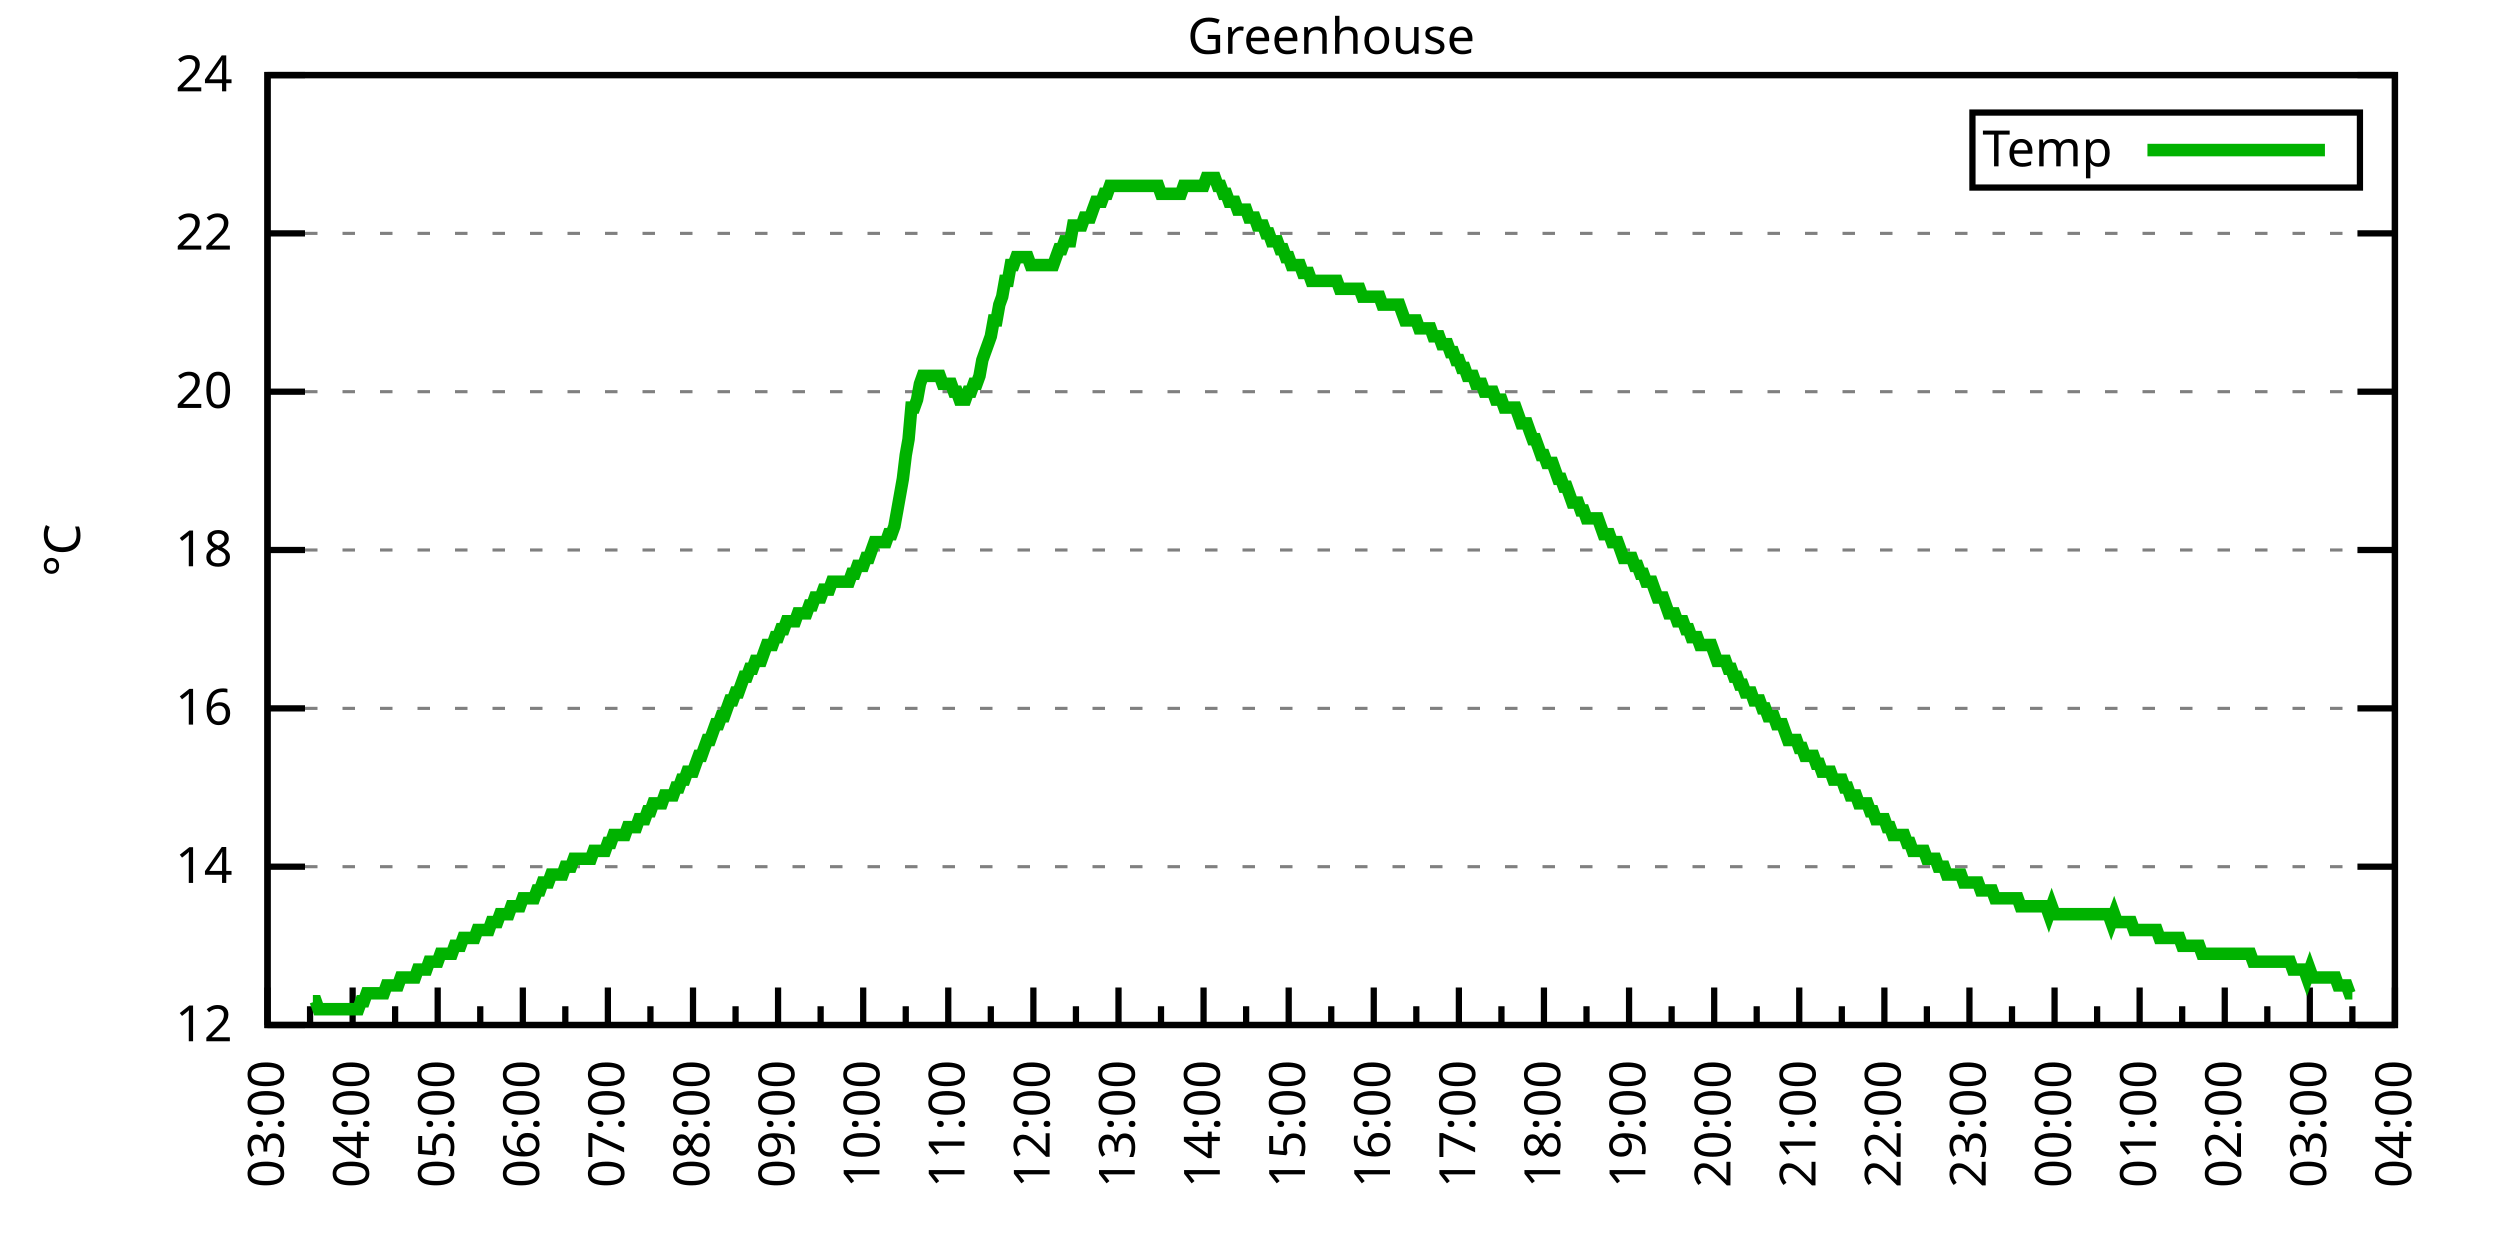
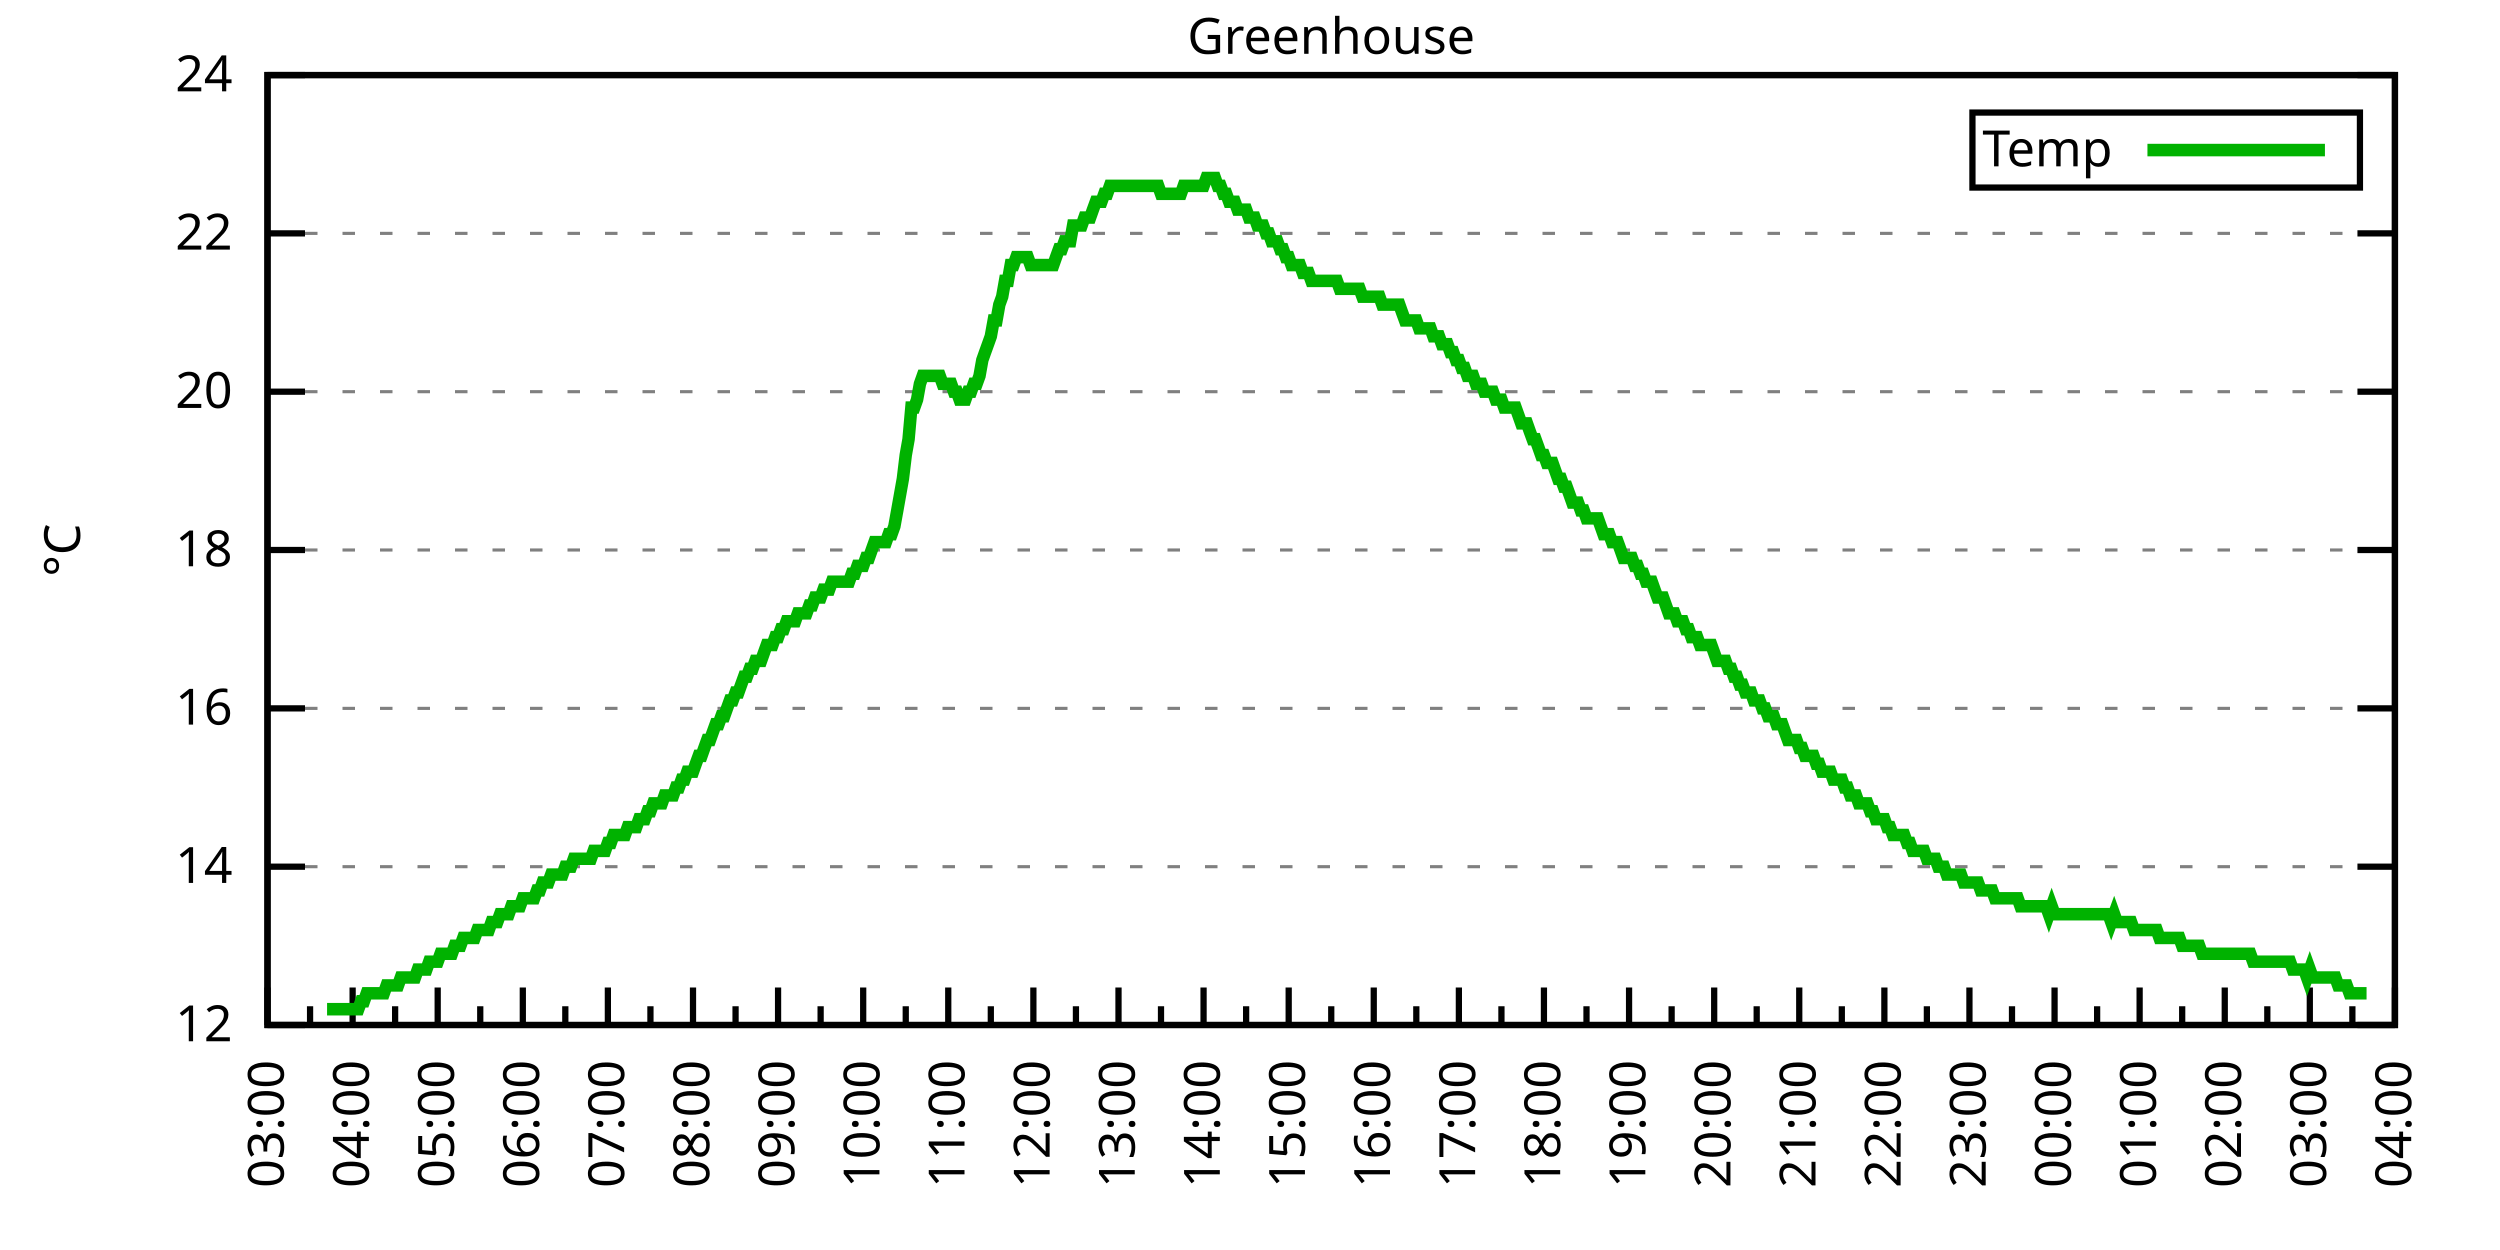
<svg xmlns="http://www.w3.org/2000/svg" xmlns:xlink="http://www.w3.org/1999/xlink" width="400" height="200" viewBox="0 0 400 200">
  <g id="gnuplot_canvas">
    <rect x="0" y="0" width="400" height="200" fill="none" />
    <defs>
      <circle id="gpDot" r="0.5" stroke-width="0.5" stroke="currentColor" />
      <path id="gpPt0" stroke-width="0.333" stroke="currentColor" d="M-1,0 h2 M0,-1 v2" />
      <path id="gpPt1" stroke-width="0.333" stroke="currentColor" d="M-1,-1 L1,1 M1,-1 L-1,1" />
      <path id="gpPt2" stroke-width="0.333" stroke="currentColor" d="M-1,0 L1,0 M0,-1 L0,1 M-1,-1 L1,1 M-1,1 L1,-1" />
      <rect id="gpPt3" stroke-width="0.333" stroke="currentColor" x="-1" y="-1" width="2" height="2" />
      <rect id="gpPt4" stroke-width="0.333" stroke="currentColor" fill="currentColor" x="-1" y="-1" width="2" height="2" />
      <circle id="gpPt5" stroke-width="0.333" stroke="currentColor" cx="0" cy="0" r="1" />
      <use xlink:href="#gpPt5" id="gpPt6" fill="currentColor" stroke="none" />
      <path id="gpPt7" stroke-width="0.333" stroke="currentColor" d="M0,-1.33 L-1.33,0.67 L1.33,0.67 z" />
      <use xlink:href="#gpPt7" id="gpPt8" fill="currentColor" stroke="none" />
      <use xlink:href="#gpPt7" id="gpPt9" stroke="currentColor" transform="rotate(180)" />
      <use xlink:href="#gpPt9" id="gpPt10" fill="currentColor" stroke="none" />
      <use xlink:href="#gpPt3" id="gpPt11" stroke="currentColor" transform="rotate(45)" />
      <use xlink:href="#gpPt11" id="gpPt12" fill="currentColor" stroke="none" />
      <path id="gpPt13" stroke-width="0.333" stroke="currentColor" d="M0,1.330 L1.265,0.411 L0.782,-1.067 L-0.782,-1.076 L-1.265,0.411 z" />
      <use xlink:href="#gpPt13" id="gpPt14" fill="currentColor" stroke="none" />
      <filter id="textbox" filterUnits="objectBoundingBox" x="0" y="0" height="1" width="1">
        <feFlood flood-color="white" flood-opacity="1" result="bgnd" />
        <feComposite in="SourceGraphic" in2="bgnd" operator="atop" />
      </filter>
      <filter id="greybox" filterUnits="objectBoundingBox" x="0" y="0" height="1" width="1">
        <feFlood flood-color="lightgrey" flood-opacity="1" result="grey" />
        <feComposite in="SourceGraphic" in2="grey" operator="atop" />
      </filter>
    </defs>
    <g fill="none" color="white" stroke="currentColor" stroke-width="1.00" stroke-linecap="butt" stroke-linejoin="miter">
</g>
    <g fill="none" color="black" stroke="currentColor" stroke-width="1.00" stroke-linecap="butt" stroke-linejoin="miter">
      <g stroke="none" shape-rendering="crispEdges">
        <polygon fill="rgb(255, 255, 255)" points="42.80,164.00 383.18,164.00 383.18,12.02 42.80,12.02 " />
      </g>
    </g>
    <g fill="none" color="black" stroke="currentColor" stroke-width="1.00" stroke-linecap="butt" stroke-linejoin="miter">
</g>
    <g fill="none" color="black" stroke="black" stroke-width="0.50" stroke-linecap="butt" stroke-linejoin="miter">
</g>
    <g fill="none" color="gray" stroke="currentColor" stroke-width="0.50" stroke-linecap="butt" stroke-linejoin="miter">
      <path stroke="gray" stroke-dasharray="2,4" class="gridline" d="M42.80,164.00 L383.19,164.00  " />
    </g>
    <g fill="none" color="gray" stroke="gray" stroke-width="1.00" stroke-linecap="butt" stroke-linejoin="miter">
</g>
    <g fill="none" color="black" stroke="currentColor" stroke-width="1.00" stroke-linecap="butt" stroke-linejoin="miter">
      <path stroke="black" d="M42.80,164.00 L48.80,164.00 M383.19,164.00 L377.19,164.00  " />
      <g transform="translate(37.20,166.60)" stroke="none" fill="black" font-family="Sans" font-size="8.00" text-anchor="end">
        <text>
          <tspan font-family="Sans"> 12</tspan>
        </text>
      </g>
    </g>
    <g fill="none" color="black" stroke="currentColor" stroke-width="1.00" stroke-linecap="butt" stroke-linejoin="miter">
</g>
    <g fill="none" color="black" stroke="black" stroke-width="0.50" stroke-linecap="butt" stroke-linejoin="miter">
</g>
    <g fill="none" color="gray" stroke="currentColor" stroke-width="0.50" stroke-linecap="butt" stroke-linejoin="miter">
      <path stroke="gray" stroke-dasharray="2,4" class="gridline" d="M42.80,138.67 L383.19,138.67  " />
    </g>
    <g fill="none" color="gray" stroke="gray" stroke-width="1.00" stroke-linecap="butt" stroke-linejoin="miter">
</g>
    <g fill="none" color="black" stroke="currentColor" stroke-width="1.00" stroke-linecap="butt" stroke-linejoin="miter">
      <path stroke="black" d="M42.80,138.67 L48.80,138.67 M383.19,138.67 L377.19,138.67  " />
      <g transform="translate(37.20,141.27)" stroke="none" fill="black" font-family="Sans" font-size="8.00" text-anchor="end">
        <text>
          <tspan font-family="Sans"> 14</tspan>
        </text>
      </g>
    </g>
    <g fill="none" color="black" stroke="currentColor" stroke-width="1.00" stroke-linecap="butt" stroke-linejoin="miter">
</g>
    <g fill="none" color="black" stroke="black" stroke-width="0.50" stroke-linecap="butt" stroke-linejoin="miter">
</g>
    <g fill="none" color="gray" stroke="currentColor" stroke-width="0.50" stroke-linecap="butt" stroke-linejoin="miter">
      <path stroke="gray" stroke-dasharray="2,4" class="gridline" d="M42.80,113.34 L383.19,113.34  " />
    </g>
    <g fill="none" color="gray" stroke="gray" stroke-width="1.00" stroke-linecap="butt" stroke-linejoin="miter">
</g>
    <g fill="none" color="black" stroke="currentColor" stroke-width="1.00" stroke-linecap="butt" stroke-linejoin="miter">
      <path stroke="black" d="M42.80,113.34 L48.80,113.34 M383.19,113.34 L377.19,113.34  " />
      <g transform="translate(37.20,115.94)" stroke="none" fill="black" font-family="Sans" font-size="8.00" text-anchor="end">
        <text>
          <tspan font-family="Sans"> 16</tspan>
        </text>
      </g>
    </g>
    <g fill="none" color="black" stroke="currentColor" stroke-width="1.00" stroke-linecap="butt" stroke-linejoin="miter">
</g>
    <g fill="none" color="black" stroke="black" stroke-width="0.50" stroke-linecap="butt" stroke-linejoin="miter">
</g>
    <g fill="none" color="gray" stroke="currentColor" stroke-width="0.50" stroke-linecap="butt" stroke-linejoin="miter">
      <path stroke="gray" stroke-dasharray="2,4" class="gridline" d="M42.80,88.00 L383.19,88.00  " />
    </g>
    <g fill="none" color="gray" stroke="gray" stroke-width="1.00" stroke-linecap="butt" stroke-linejoin="miter">
</g>
    <g fill="none" color="black" stroke="currentColor" stroke-width="1.00" stroke-linecap="butt" stroke-linejoin="miter">
      <path stroke="black" d="M42.80,88.00 L48.80,88.00 M383.19,88.00 L377.19,88.00  " />
      <g transform="translate(37.20,90.60)" stroke="none" fill="black" font-family="Sans" font-size="8.00" text-anchor="end">
        <text>
          <tspan font-family="Sans"> 18</tspan>
        </text>
      </g>
    </g>
    <g fill="none" color="black" stroke="currentColor" stroke-width="1.00" stroke-linecap="butt" stroke-linejoin="miter">
</g>
    <g fill="none" color="black" stroke="black" stroke-width="0.50" stroke-linecap="butt" stroke-linejoin="miter">
</g>
    <g fill="none" color="gray" stroke="currentColor" stroke-width="0.50" stroke-linecap="butt" stroke-linejoin="miter">
      <path stroke="gray" stroke-dasharray="2,4" class="gridline" d="M42.80,62.67 L383.19,62.67  " />
    </g>
    <g fill="none" color="gray" stroke="gray" stroke-width="1.00" stroke-linecap="butt" stroke-linejoin="miter">
</g>
    <g fill="none" color="black" stroke="currentColor" stroke-width="1.00" stroke-linecap="butt" stroke-linejoin="miter">
      <path stroke="black" d="M42.80,62.67 L48.80,62.67 M383.19,62.67 L377.19,62.67  " />
      <g transform="translate(37.20,65.27)" stroke="none" fill="black" font-family="Sans" font-size="8.00" text-anchor="end">
        <text>
          <tspan font-family="Sans"> 20</tspan>
        </text>
      </g>
    </g>
    <g fill="none" color="black" stroke="currentColor" stroke-width="1.00" stroke-linecap="butt" stroke-linejoin="miter">
</g>
    <g fill="none" color="black" stroke="black" stroke-width="0.50" stroke-linecap="butt" stroke-linejoin="miter">
</g>
    <g fill="none" color="gray" stroke="currentColor" stroke-width="0.50" stroke-linecap="butt" stroke-linejoin="miter">
      <path stroke="gray" stroke-dasharray="2,4" class="gridline" d="M42.80,37.34 L383.19,37.34  " />
    </g>
    <g fill="none" color="gray" stroke="gray" stroke-width="1.00" stroke-linecap="butt" stroke-linejoin="miter">
</g>
    <g fill="none" color="black" stroke="currentColor" stroke-width="1.00" stroke-linecap="butt" stroke-linejoin="miter">
      <path stroke="black" d="M42.80,37.34 L48.80,37.34 M383.19,37.34 L377.19,37.34  " />
      <g transform="translate(37.20,39.94)" stroke="none" fill="black" font-family="Sans" font-size="8.00" text-anchor="end">
        <text>
          <tspan font-family="Sans"> 22</tspan>
        </text>
      </g>
    </g>
    <g fill="none" color="black" stroke="currentColor" stroke-width="1.00" stroke-linecap="butt" stroke-linejoin="miter">
</g>
    <g fill="none" color="black" stroke="black" stroke-width="0.50" stroke-linecap="butt" stroke-linejoin="miter">
</g>
    <g fill="none" color="gray" stroke="currentColor" stroke-width="0.50" stroke-linecap="butt" stroke-linejoin="miter">
      <path stroke="gray" stroke-dasharray="2,4" class="gridline" d="M42.80,12.01 L383.19,12.01  " />
    </g>
    <g fill="none" color="gray" stroke="gray" stroke-width="1.00" stroke-linecap="butt" stroke-linejoin="miter">
</g>
    <g fill="none" color="black" stroke="currentColor" stroke-width="1.00" stroke-linecap="butt" stroke-linejoin="miter">
      <path stroke="black" d="M42.80,12.01 L48.80,12.01 M383.19,12.01 L377.19,12.01  " />
      <g transform="translate(37.20,14.61)" stroke="none" fill="black" font-family="Sans" font-size="8.00" text-anchor="end">
        <text>
          <tspan font-family="Sans"> 24</tspan>
        </text>
      </g>
    </g>
    <g fill="none" color="black" stroke="currentColor" stroke-width="1.00" stroke-linecap="butt" stroke-linejoin="miter">
      <path stroke="black" d="M42.80,164.00 L42.80,158.00  " />
      <g transform="translate(45.40,169.60) rotate(270)" stroke="none" fill="black" font-family="Sans" font-size="8.00" text-anchor="end">
        <text>
          <tspan font-family="Sans">03:00</tspan>
        </text>
      </g>
    </g>
    <g fill="none" color="black" stroke="currentColor" stroke-width="1.00" stroke-linecap="butt" stroke-linejoin="miter">
      <path stroke="black" d="M49.61,164.00 L49.61,161.00 M56.42,164.00 L56.42,158.00  " />
      <g transform="translate(59.02,169.60) rotate(270)" stroke="none" fill="black" font-family="Sans" font-size="8.00" text-anchor="end">
        <text>
          <tspan font-family="Sans">04:00</tspan>
        </text>
      </g>
    </g>
    <g fill="none" color="black" stroke="currentColor" stroke-width="1.00" stroke-linecap="butt" stroke-linejoin="miter">
      <path stroke="black" d="M63.22,164.00 L63.22,161.00 M70.03,164.00 L70.03,158.00  " />
      <g transform="translate(72.63,169.60) rotate(270)" stroke="none" fill="black" font-family="Sans" font-size="8.00" text-anchor="end">
        <text>
          <tspan font-family="Sans">05:00</tspan>
        </text>
      </g>
    </g>
    <g fill="none" color="black" stroke="currentColor" stroke-width="1.00" stroke-linecap="butt" stroke-linejoin="miter">
      <path stroke="black" d="M76.84,164.00 L76.84,161.00 M83.65,164.00 L83.65,158.00  " />
      <g transform="translate(86.25,169.60) rotate(270)" stroke="none" fill="black" font-family="Sans" font-size="8.00" text-anchor="end">
        <text>
          <tspan font-family="Sans">06:00</tspan>
        </text>
      </g>
    </g>
    <g fill="none" color="black" stroke="currentColor" stroke-width="1.00" stroke-linecap="butt" stroke-linejoin="miter">
      <path stroke="black" d="M90.45,164.00 L90.45,161.00 M97.26,164.00 L97.26,158.00  " />
      <g transform="translate(99.86,169.60) rotate(270)" stroke="none" fill="black" font-family="Sans" font-size="8.00" text-anchor="end">
        <text>
          <tspan font-family="Sans">07:00</tspan>
        </text>
      </g>
    </g>
    <g fill="none" color="black" stroke="currentColor" stroke-width="1.00" stroke-linecap="butt" stroke-linejoin="miter">
      <path stroke="black" d="M104.07,164.00 L104.07,161.00 M110.88,164.00 L110.88,158.00  " />
      <g transform="translate(113.48,169.60) rotate(270)" stroke="none" fill="black" font-family="Sans" font-size="8.00" text-anchor="end">
        <text>
          <tspan font-family="Sans">08:00</tspan>
        </text>
      </g>
    </g>
    <g fill="none" color="black" stroke="currentColor" stroke-width="1.00" stroke-linecap="butt" stroke-linejoin="miter">
      <path stroke="black" d="M117.69,164.00 L117.69,161.00 M124.49,164.00 L124.49,158.00  " />
      <g transform="translate(127.09,169.60) rotate(270)" stroke="none" fill="black" font-family="Sans" font-size="8.00" text-anchor="end">
        <text>
          <tspan font-family="Sans">09:00</tspan>
        </text>
      </g>
    </g>
    <g fill="none" color="black" stroke="currentColor" stroke-width="1.00" stroke-linecap="butt" stroke-linejoin="miter">
      <path stroke="black" d="M131.30,164.00 L131.30,161.00 M138.11,164.00 L138.11,158.00  " />
      <g transform="translate(140.71,169.60) rotate(270)" stroke="none" fill="black" font-family="Sans" font-size="8.00" text-anchor="end">
        <text>
          <tspan font-family="Sans">10:00</tspan>
        </text>
      </g>
    </g>
    <g fill="none" color="black" stroke="currentColor" stroke-width="1.00" stroke-linecap="butt" stroke-linejoin="miter">
      <path stroke="black" d="M144.92,164.00 L144.92,161.00 M151.72,164.00 L151.72,158.00  " />
      <g transform="translate(154.32,169.60) rotate(270)" stroke="none" fill="black" font-family="Sans" font-size="8.00" text-anchor="end">
        <text>
          <tspan font-family="Sans">11:00</tspan>
        </text>
      </g>
    </g>
    <g fill="none" color="black" stroke="currentColor" stroke-width="1.00" stroke-linecap="butt" stroke-linejoin="miter">
      <path stroke="black" d="M158.53,164.00 L158.53,161.00 M165.34,164.00 L165.34,158.00  " />
      <g transform="translate(167.94,169.60) rotate(270)" stroke="none" fill="black" font-family="Sans" font-size="8.00" text-anchor="end">
        <text>
          <tspan font-family="Sans">12:00</tspan>
        </text>
      </g>
    </g>
    <g fill="none" color="black" stroke="currentColor" stroke-width="1.00" stroke-linecap="butt" stroke-linejoin="miter">
      <path stroke="black" d="M172.15,164.00 L172.15,161.00 M178.96,164.00 L178.96,158.00  " />
      <g transform="translate(181.56,169.60) rotate(270)" stroke="none" fill="black" font-family="Sans" font-size="8.00" text-anchor="end">
        <text>
          <tspan font-family="Sans">13:00</tspan>
        </text>
      </g>
    </g>
    <g fill="none" color="black" stroke="currentColor" stroke-width="1.00" stroke-linecap="butt" stroke-linejoin="miter">
      <path stroke="black" d="M185.76,164.00 L185.76,161.00 M192.57,164.00 L192.57,158.00  " />
      <g transform="translate(195.17,169.60) rotate(270)" stroke="none" fill="black" font-family="Sans" font-size="8.00" text-anchor="end">
        <text>
          <tspan font-family="Sans">14:00</tspan>
        </text>
      </g>
    </g>
    <g fill="none" color="black" stroke="currentColor" stroke-width="1.00" stroke-linecap="butt" stroke-linejoin="miter">
      <path stroke="black" d="M199.38,164.00 L199.38,161.00 M206.19,164.00 L206.19,158.00  " />
      <g transform="translate(208.79,169.60) rotate(270)" stroke="none" fill="black" font-family="Sans" font-size="8.00" text-anchor="end">
        <text>
          <tspan font-family="Sans">15:00</tspan>
        </text>
      </g>
    </g>
    <g fill="none" color="black" stroke="currentColor" stroke-width="1.00" stroke-linecap="butt" stroke-linejoin="miter">
      <path stroke="black" d="M213.00,164.00 L213.00,161.00 M219.80,164.00 L219.80,158.00  " />
      <g transform="translate(222.40,169.60) rotate(270)" stroke="none" fill="black" font-family="Sans" font-size="8.00" text-anchor="end">
        <text>
          <tspan font-family="Sans">16:00</tspan>
        </text>
      </g>
    </g>
    <g fill="none" color="black" stroke="currentColor" stroke-width="1.00" stroke-linecap="butt" stroke-linejoin="miter">
      <path stroke="black" d="M226.61,164.00 L226.61,161.00 M233.42,164.00 L233.42,158.00  " />
      <g transform="translate(236.02,169.60) rotate(270)" stroke="none" fill="black" font-family="Sans" font-size="8.00" text-anchor="end">
        <text>
          <tspan font-family="Sans">17:00</tspan>
        </text>
      </g>
    </g>
    <g fill="none" color="black" stroke="currentColor" stroke-width="1.00" stroke-linecap="butt" stroke-linejoin="miter">
      <path stroke="black" d="M240.23,164.00 L240.23,161.00 M247.03,164.00 L247.03,158.00  " />
      <g transform="translate(249.63,169.60) rotate(270)" stroke="none" fill="black" font-family="Sans" font-size="8.00" text-anchor="end">
        <text>
          <tspan font-family="Sans">18:00</tspan>
        </text>
      </g>
    </g>
    <g fill="none" color="black" stroke="currentColor" stroke-width="1.00" stroke-linecap="butt" stroke-linejoin="miter">
      <path stroke="black" d="M253.84,164.00 L253.84,161.00 M260.65,164.00 L260.65,158.00  " />
      <g transform="translate(263.25,169.60) rotate(270)" stroke="none" fill="black" font-family="Sans" font-size="8.00" text-anchor="end">
        <text>
          <tspan font-family="Sans">19:00</tspan>
        </text>
      </g>
    </g>
    <g fill="none" color="black" stroke="currentColor" stroke-width="1.00" stroke-linecap="butt" stroke-linejoin="miter">
      <path stroke="black" d="M267.46,164.00 L267.46,161.00 M274.27,164.00 L274.27,158.00  " />
      <g transform="translate(276.87,169.60) rotate(270)" stroke="none" fill="black" font-family="Sans" font-size="8.00" text-anchor="end">
        <text>
          <tspan font-family="Sans">20:00</tspan>
        </text>
      </g>
    </g>
    <g fill="none" color="black" stroke="currentColor" stroke-width="1.00" stroke-linecap="butt" stroke-linejoin="miter">
      <path stroke="black" d="M281.07,164.00 L281.07,161.00 M287.88,164.00 L287.88,158.00  " />
      <g transform="translate(290.48,169.60) rotate(270)" stroke="none" fill="black" font-family="Sans" font-size="8.00" text-anchor="end">
        <text>
          <tspan font-family="Sans">21:00</tspan>
        </text>
      </g>
    </g>
    <g fill="none" color="black" stroke="currentColor" stroke-width="1.00" stroke-linecap="butt" stroke-linejoin="miter">
      <path stroke="black" d="M294.69,164.00 L294.69,161.00 M301.50,164.00 L301.50,158.00  " />
      <g transform="translate(304.10,169.60) rotate(270)" stroke="none" fill="black" font-family="Sans" font-size="8.00" text-anchor="end">
        <text>
          <tspan font-family="Sans">22:00</tspan>
        </text>
      </g>
    </g>
    <g fill="none" color="black" stroke="currentColor" stroke-width="1.00" stroke-linecap="butt" stroke-linejoin="miter">
      <path stroke="black" d="M308.30,164.00 L308.30,161.00 M315.11,164.00 L315.11,158.00  " />
      <g transform="translate(317.71,169.60) rotate(270)" stroke="none" fill="black" font-family="Sans" font-size="8.00" text-anchor="end">
        <text>
          <tspan font-family="Sans">23:00</tspan>
        </text>
      </g>
    </g>
    <g fill="none" color="black" stroke="currentColor" stroke-width="1.00" stroke-linecap="butt" stroke-linejoin="miter">
      <path stroke="black" d="M321.92,164.00 L321.92,161.00 M328.73,164.00 L328.73,158.00  " />
      <g transform="translate(331.33,169.60) rotate(270)" stroke="none" fill="black" font-family="Sans" font-size="8.00" text-anchor="end">
        <text>
          <tspan font-family="Sans">00:00</tspan>
        </text>
      </g>
    </g>
    <g fill="none" color="black" stroke="currentColor" stroke-width="1.00" stroke-linecap="butt" stroke-linejoin="miter">
      <path stroke="black" d="M335.54,164.00 L335.54,161.00 M342.34,164.00 L342.34,158.00  " />
      <g transform="translate(344.94,169.60) rotate(270)" stroke="none" fill="black" font-family="Sans" font-size="8.00" text-anchor="end">
        <text>
          <tspan font-family="Sans">01:00</tspan>
        </text>
      </g>
    </g>
    <g fill="none" color="black" stroke="currentColor" stroke-width="1.00" stroke-linecap="butt" stroke-linejoin="miter">
      <path stroke="black" d="M349.15,164.00 L349.15,161.00 M355.96,164.00 L355.96,158.00  " />
      <g transform="translate(358.56,169.60) rotate(270)" stroke="none" fill="black" font-family="Sans" font-size="8.00" text-anchor="end">
        <text>
          <tspan font-family="Sans">02:00</tspan>
        </text>
      </g>
    </g>
    <g fill="none" color="black" stroke="currentColor" stroke-width="1.00" stroke-linecap="butt" stroke-linejoin="miter">
      <path stroke="black" d="M362.77,164.00 L362.77,161.00 M369.57,164.00 L369.57,158.00  " />
      <g transform="translate(372.17,169.60) rotate(270)" stroke="none" fill="black" font-family="Sans" font-size="8.00" text-anchor="end">
        <text>
          <tspan font-family="Sans">03:00</tspan>
        </text>
      </g>
    </g>
    <g fill="none" color="black" stroke="currentColor" stroke-width="1.00" stroke-linecap="butt" stroke-linejoin="miter">
      <path stroke="black" d="M376.38,164.00 L376.38,161.00 M383.19,164.00 L383.19,158.00  " />
      <g transform="translate(385.79,169.60) rotate(270)" stroke="none" fill="black" font-family="Sans" font-size="8.00" text-anchor="end">
        <text>
          <tspan font-family="Sans">04:00</tspan>
        </text>
      </g>
    </g>
    <g fill="none" color="black" stroke="currentColor" stroke-width="1.00" stroke-linecap="butt" stroke-linejoin="miter">
</g>
    <g fill="none" color="black" stroke="currentColor" stroke-width="1.00" stroke-linecap="butt" stroke-linejoin="miter">
      <path stroke="black" d="M42.80,12.01 L42.80,164.00 L383.19,164.00 L383.19,12.01 L42.80,12.01 Z  " />
    </g>
    <g fill="none" color="black" stroke="currentColor" stroke-width="1.00" stroke-linecap="butt" stroke-linejoin="miter">
      <g transform="translate(12.80,88.01) rotate(270)" stroke="none" fill="black" font-family="Sans" font-size="8.00" text-anchor="middle">
        <text>
          <tspan font-family="Sans">°C</tspan>
        </text>
      </g>
    </g>
    <g fill="none" color="black" stroke="currentColor" stroke-width="1.00" stroke-linecap="butt" stroke-linejoin="miter">
</g>
    <g fill="none" color="black" stroke="currentColor" stroke-width="1.00" stroke-linecap="butt" stroke-linejoin="miter">
      <path stroke="black" d="M315.59,30.01 L315.59,18.01 L377.59,18.01 L377.59,30.01 L315.59,30.01 Z  " />
    </g>
    <g id="Greenhouse_plot_1">
      <g fill="none" color="white" stroke="black" stroke-width="2.00" stroke-linecap="butt" stroke-linejoin="miter">
</g>
      <g fill="none" color="black" stroke="currentColor" stroke-width="2.00" stroke-linecap="butt" stroke-linejoin="miter">
        <g transform="translate(337.99,26.61)" stroke="none" fill="black" font-family="Sans" font-size="8.00" text-anchor="end">
          <text>
            <tspan font-family="Sans">Temp</tspan>
          </text>
        </g>
      </g>
      <g fill="none" color="black" stroke="currentColor" stroke-width="2.00" stroke-linecap="butt" stroke-linejoin="miter">
-         <path stroke="rgb(  0, 178,   0)" d="M343.59,24.01 L371.99,24.01 M50.06,160.20 L50.52,160.20 L50.97,161.47 L51.42,161.47 L51.88,161.47 L52.33,161.47   L52.78,161.47 L53.24,161.47 L53.69,161.47 L54.15,161.47 L54.60,161.47 L55.05,161.47 L55.51,161.47 L55.96,161.47   L56.42,161.47 L56.87,161.47 L57.32,161.47 L57.78,160.20 L58.23,160.20 L58.68,158.93 L59.14,158.93 L59.59,158.93   L60.05,158.93 L60.50,158.93 L60.95,158.93 L61.41,158.93 L61.86,157.67 L62.32,157.67 L62.77,157.67 L63.22,157.67   L63.68,157.67 L64.13,156.40 L64.58,156.40 L65.04,156.40 L65.49,156.40 L65.95,156.40 L66.40,156.40 L66.85,155.13   L67.31,155.13 L67.76,155.13 L68.22,155.13 L68.67,153.87 L69.12,153.87 L69.58,153.87 L70.03,153.87 L70.49,152.60   L70.94,152.60 L71.39,152.60 L71.85,152.60 L72.30,152.60 L72.75,151.33 L73.21,151.33 L73.66,151.33 L74.12,150.07   L74.57,150.07 L75.02,150.07 L75.48,150.07 L75.93,150.07 L76.39,148.80 L76.84,148.80 L77.29,148.80 L77.75,148.80   L78.20,148.80 L78.65,147.53 L79.11,147.53 L79.56,147.53 L80.02,146.27 L80.47,146.27 L80.92,146.27 L81.38,146.27   L81.83,145.00 L82.29,145.00 L82.74,145.00 L83.19,145.00 L83.65,143.73 L84.10,143.73 L84.55,143.73 L85.01,143.73   L85.46,143.73 L85.92,142.47 L86.37,142.47 L86.82,141.20 L87.28,141.20 L87.73,141.20 L88.19,139.93 L88.64,139.93   L89.09,139.93 L89.55,139.93 L90.00,139.93 L90.45,138.67 L90.91,138.67 L91.36,138.67 L91.82,137.40 L92.27,137.40   L92.72,137.40 L93.18,137.40 L93.63,137.40 L94.09,137.40 L94.54,137.40 L94.99,136.14 L95.45,136.14 L95.90,136.14   L96.35,136.14 L96.81,136.14 L97.26,134.87 L97.72,134.87 L98.17,133.60 L98.62,133.60 L99.08,133.60 L99.53,133.60   L99.99,133.60 L100.44,132.34 L100.89,132.34 L101.35,132.34 L101.80,132.34 L102.25,131.07 L102.71,131.07 L103.16,131.07   L103.62,129.80 L104.07,129.80 L104.52,128.54 L104.98,128.54 L105.43,128.54 L105.89,128.54 L106.34,127.27 L106.79,127.27   L107.25,127.27 L107.70,127.27 L108.15,126.00 L108.61,126.00 L109.06,124.74 L109.52,124.74 L109.97,123.47 L110.42,123.47   L110.88,123.47 L111.33,122.20 L111.79,120.94 L112.24,120.94 L112.69,119.67 L113.15,118.40 L113.60,118.40 L114.05,117.14   L114.51,115.87 L114.96,115.87 L115.42,114.60 L115.87,114.60 L116.32,113.34 L116.78,112.07 L117.23,112.07 L117.69,110.80   L118.14,110.80 L118.59,109.54 L119.05,108.27 L119.50,108.27 L119.96,107.00 L120.41,107.00 L120.86,105.74 L121.32,105.74   L121.77,105.74 L122.22,104.47 L122.68,103.20 L123.13,103.20 L123.59,103.20 L124.04,101.94 L124.49,101.94 L124.95,100.67   L125.40,100.67 L125.86,99.40 L126.31,99.40 L126.76,99.40 L127.22,99.40 L127.67,98.14 L128.12,98.14 L128.58,98.14   L129.03,98.14 L129.49,96.87 L129.94,96.87 L130.39,95.60 L130.85,95.60 L131.30,95.60 L131.76,94.34 L132.21,94.34   L132.66,94.34 L133.12,93.07 L133.57,93.07 L134.02,93.07 L134.48,93.07 L134.93,93.07 L135.39,93.07 L135.84,93.07   L136.29,91.80 L136.75,91.80 L137.20,90.54 L137.66,90.54 L138.11,90.54 L138.56,89.27 L139.02,89.27 L139.47,88.00   L139.92,86.74 L140.38,86.74 L140.83,86.74 L141.29,86.74 L141.74,86.74 L142.19,85.47 L142.65,85.47 L143.10,84.21   L143.56,81.67 L144.01,79.14 L144.46,76.61 L144.92,72.81 L145.37,70.27 L145.82,65.21 L146.28,65.21 L146.73,63.94   L147.19,61.41 L147.64,60.14 L148.09,60.14 L148.55,60.14 L149.00,60.14 L149.46,60.14 L149.91,60.14 L150.36,60.14   L150.82,61.41 L151.27,61.41 L151.72,61.41 L152.18,61.41 L152.63,62.67 L153.09,62.67 L153.54,63.94 L153.99,63.94   L154.45,63.94 L154.90,62.67 L155.36,62.67 L155.81,61.41 L156.26,61.41 L156.72,60.14 L157.17,57.61 L157.62,56.34   L158.08,55.07 L158.53,53.81 L158.99,51.27 L159.44,51.27 L159.89,48.74 L160.35,47.47 L160.80,44.94 L161.26,44.94   L161.71,42.41 L162.16,42.41 L162.62,41.14 L163.07,41.14 L163.52,41.14 L163.98,41.14 L164.43,41.14 L164.89,42.41   L165.34,42.41 L165.79,42.41 L166.25,42.41 L166.70,42.41 L167.16,42.41 L167.61,42.41 L168.06,42.41 L168.52,42.41   L168.97,41.14 L169.43,39.87 L169.88,39.87 L170.33,38.61 L170.79,38.61 L171.24,38.61 L171.69,36.08 L172.15,36.08   L172.60,36.08 L173.06,36.08 L173.51,34.81 L173.96,34.81 L174.42,34.81 L174.87,33.54 L175.33,32.28 L175.78,32.28   L176.23,32.28 L176.69,31.01 L177.14,31.01 L177.59,29.74 L178.05,29.74 L178.50,29.74 L178.96,29.74 L179.41,29.74   L179.86,29.74 L180.32,29.74 L180.77,29.74 L181.23,29.74 L181.68,29.74 L182.13,29.74 L182.59,29.74 L183.04,29.74   L183.49,29.74 L183.95,29.74 L184.40,29.74 L184.86,29.74 L185.31,29.74 L185.76,31.01 L186.22,31.01 L186.67,31.01   L187.13,31.01 L187.58,31.01 L188.03,31.01 L188.49,31.01 L188.94,31.01 L189.39,29.74 L189.85,29.74 L190.30,29.74   L190.76,29.74 L191.21,29.74 L191.66,29.74 L192.12,29.74 L192.57,29.74 L193.03,28.48 L193.48,28.48 L193.93,28.48   L194.39,28.48 L194.84,29.74 L195.29,29.74 L195.75,31.01 L196.20,31.01 L196.66,32.28 L197.11,32.28 L197.56,32.28   L198.02,33.54 L198.47,33.54 L198.93,33.54 L199.38,33.54 L199.83,34.81 L200.29,34.81 L200.74,34.81 L201.19,36.08   L201.65,36.08 L202.10,36.08 L202.56,37.34 L203.01,37.34 L203.46,38.61 L203.92,38.61 L204.37,38.61 L204.83,39.87   L205.28,39.87 L205.73,41.14 L206.19,41.14 L206.64,42.41 L207.09,42.41 L207.55,42.41 L208.00,42.41 L208.46,43.67   L208.91,43.67 L209.36,43.67 L209.82,44.94 L210.27,44.94 L210.73,44.94 L211.18,44.94 L211.63,44.94 L212.09,44.94   L212.54,44.94 L213.00,44.94 L213.45,44.94 L213.90,44.94 L214.36,46.21 L214.81,46.21 L215.26,46.21 L215.72,46.21   L216.17,46.21 L216.63,46.21 L217.08,46.21 L217.53,46.21 L217.99,47.47 L218.44,47.47 L218.90,47.47 L219.35,47.47   L219.80,47.47 L220.26,47.47 L220.71,47.47 L221.16,48.74 L221.62,48.74 L222.07,48.74 L222.53,48.74 L222.98,48.74   L223.43,48.74 L223.89,48.74 L224.34,50.01 L224.80,51.27 L225.25,51.27 L225.70,51.27 L226.16,51.27 L226.61,51.27   L227.06,52.54 L227.52,52.54 L227.97,52.54 L228.43,52.54 L228.88,52.54 L229.33,53.81 L229.79,53.81 L230.24,53.81   L230.70,55.07 L231.15,55.07 L231.60,55.07 L232.06,56.34 L232.51,56.34 L232.96,57.61 L233.42,57.61 L233.87,58.87   L234.33,58.87 L234.78,60.14 L235.23,60.14 L235.69,60.14 L236.14,61.41 L236.60,61.41 L237.05,61.41 L237.50,62.67   L237.96,62.67 L238.41,62.67 L238.86,62.67 L239.32,63.94 L239.77,63.94 L240.23,63.94 L240.68,65.21 L241.13,65.21   L241.59,65.21 L242.04,65.21 L242.50,65.21 L242.95,66.47 L243.40,67.74 L243.86,67.74 L244.31,67.74 L244.76,69.01   L245.22,70.27 L245.67,70.27 L246.13,71.54 L246.58,72.81 L247.03,72.81 L247.49,74.07 L247.94,74.07 L248.40,74.07   L248.85,75.34 L249.30,76.61 L249.76,76.61 L250.21,77.87 L250.66,77.87 L251.12,79.14 L251.57,80.41 L252.03,80.41   L252.48,80.41 L252.93,81.67 L253.39,81.67 L253.84,82.94 L254.30,82.94 L254.75,82.94 L255.20,82.94 L255.66,82.94   L256.11,84.21 L256.56,85.47 L257.02,85.47 L257.47,85.47 L257.93,86.74 L258.38,86.74 L258.83,86.74 L259.29,88.00   L259.74,89.27 L260.20,89.27 L260.65,89.27 L261.10,89.27 L261.56,90.54 L262.01,90.54 L262.47,91.80 L262.92,91.80   L263.37,93.07 L263.83,93.07 L264.28,93.07 L264.73,94.34 L265.19,95.60 L265.64,95.60 L266.10,95.60 L266.55,96.87   L267.00,98.14 L267.46,98.14 L267.91,98.14 L268.37,99.40 L268.82,99.40 L269.27,99.40 L269.73,100.67 L270.18,100.67   L270.63,101.94 L271.09,101.94 L271.54,101.94 L272.00,103.20 L272.45,103.20 L272.90,103.20 L273.36,103.20 L273.81,103.20   L274.27,104.47 L274.72,105.74 L275.17,105.74 L275.63,105.74 L276.08,105.74 L276.53,107.00 L276.99,107.00 L277.44,108.27   L277.90,108.27 L278.35,109.54 L278.80,109.54 L279.26,110.80 L279.71,110.80 L280.17,110.80 L280.62,112.07 L281.07,112.07   L281.53,112.07 L281.98,113.34 L282.43,113.34 L282.89,114.60 L283.34,114.60 L283.80,114.60 L284.25,115.87 L284.70,115.87   L285.16,115.87 L285.61,117.14 L286.07,118.40 L286.52,118.40 L286.97,118.40 L287.43,118.40 L287.88,119.67 L288.33,119.67   L288.79,120.94 L289.24,120.94 L289.70,120.94 L290.15,120.94 L290.60,122.20 L291.06,122.20 L291.51,123.47 L291.97,123.47   L292.42,123.47 L292.87,123.47 L293.33,124.74 L293.78,124.74 L294.23,124.74 L294.69,124.74 L295.14,126.00 L295.60,126.00   L296.05,127.27 L296.50,127.27 L296.96,127.27 L297.41,128.54 L297.87,128.54 L298.32,128.54 L298.77,128.54 L299.23,129.80   L299.68,129.80 L300.13,131.07 L300.59,131.07 L301.04,131.07 L301.50,131.07 L301.95,132.34 L302.40,132.34 L302.86,133.60   L303.31,133.60 L303.77,133.60 L304.22,133.60 L304.67,133.60 L305.13,134.87 L305.58,134.87 L306.03,136.14 L306.49,136.14   L306.94,136.14 L307.40,136.14 L307.85,136.14 L308.30,137.40 L308.76,137.40 L309.21,137.40 L309.67,137.40 L310.12,138.67   L310.57,138.67 L311.03,138.67 L311.48,139.93 L311.94,139.93 L312.39,139.93 L312.84,139.93 L313.30,139.93 L313.75,139.93   L314.20,141.20 L314.66,141.20 L315.11,141.20 L315.57,141.20 L316.02,141.20 L316.47,141.20 L316.93,142.47 L317.38,142.47   L317.84,142.47 L318.29,142.47 L318.74,142.47 L319.20,143.73 L319.65,143.73 L320.10,143.73 L320.56,143.73 L321.01,143.73   L321.47,143.73 L321.92,143.73 L322.37,143.73 L322.83,143.73 L323.28,145.00 L323.74,145.00 L324.19,145.00 L324.64,145.00   L325.10,145.00 L325.55,145.00 L326.00,145.00 L326.46,145.00 L326.91,145.00 L327.37,145.00 L327.82,146.27 L328.27,145.00   L328.73,146.27 L329.18,146.27 L329.64,146.27 L330.09,146.27 L330.54,146.27 L331.00,146.27 L331.45,146.27 L331.90,146.27   L332.36,146.27 L332.81,146.27 L333.27,146.27 L333.72,146.27 L334.17,146.27 L334.63,146.27 L335.08,146.27 L335.54,146.27   L335.99,146.27 L336.44,146.27 L336.90,146.27 L337.35,146.27 L337.80,147.53 L338.26,146.27 L338.71,147.53 L339.17,147.53   L339.62,147.53 L340.07,147.53 L340.53,147.53 L340.98,147.53 L341.44,148.80 L341.89,148.80 L342.34,148.80 L342.80,148.80   L343.25,148.80 L343.70,148.80 L344.16,148.80 L344.61,148.80 L345.07,148.80 L345.52,150.07 L345.97,150.07 L346.43,150.07   L346.88,150.07 L347.34,150.07 L347.79,150.07 L348.24,150.07 L348.70,150.07 L349.15,151.33 L349.60,151.33 L350.06,151.33   L350.51,151.33 L350.97,151.33 L351.42,151.33 L351.87,151.33 L352.33,152.60 L352.78,152.60 L353.24,152.60 L353.69,152.60   L354.14,152.60 L354.60,152.60 L355.05,152.60 L355.50,152.60 L355.96,152.60 L356.41,152.60 L356.87,152.60 L357.32,152.60   L357.77,152.60 L358.23,152.60 L358.68,152.60 L359.14,152.60 L359.59,152.60 L360.04,152.60 L360.50,153.87 L360.95,153.87   L361.41,153.87 L361.86,153.87 L362.31,153.87 L362.77,153.87 L363.22,153.87 L363.67,153.87 L364.13,153.87 L364.58,153.87   L365.04,153.87 L365.49,153.87 L365.94,153.87 L366.40,153.87 L366.85,155.13 L367.31,155.13 L367.76,155.13 L368.21,155.13   L368.67,155.13 L369.12,156.40 L369.57,155.13 L370.03,156.40 L370.48,156.40 L370.94,156.40 L371.39,156.40 L371.84,156.40   L372.30,156.40 L372.75,156.40 L373.21,156.40 L373.66,156.40 L374.11,157.67 L374.57,157.67 L375.02,157.67 L375.47,157.67   L375.93,158.93 L376.38,158.93  " />
+         <path stroke="rgb(  0, 178,   0)" d="M343.59,24.01 L371.99,24.01 M52.33,161.47 L52.78,161.47 L53.24,161.47 L53.69,161.47 L54.15,161.47 L54.60,161.47   L55.05,161.47 L55.51,161.47 L55.96,161.47 L56.42,161.47 L56.87,161.47 L57.32,161.47 L57.78,160.20 L58.23,160.20   L58.68,158.93 L59.14,158.93 L59.59,158.93 L60.05,158.93 L60.50,158.93 L60.95,158.93 L61.41,158.93 L61.86,157.67   L62.32,157.67 L62.77,157.67 L63.22,157.67 L63.68,157.67 L64.13,156.40 L64.58,156.40 L65.04,156.40 L65.49,156.40   L65.95,156.40 L66.40,156.40 L66.85,155.13 L67.31,155.13 L67.76,155.13 L68.22,155.13 L68.67,153.87 L69.12,153.87   L69.58,153.87 L70.03,153.87 L70.49,152.60 L70.94,152.60 L71.39,152.60 L71.85,152.60 L72.30,152.60 L72.75,151.33   L73.21,151.33 L73.66,151.33 L74.12,150.07 L74.57,150.07 L75.02,150.07 L75.48,150.07 L75.93,150.07 L76.39,148.80   L76.84,148.80 L77.29,148.80 L77.75,148.80 L78.20,148.80 L78.65,147.53 L79.11,147.53 L79.56,147.53 L80.02,146.27   L80.47,146.27 L80.92,146.27 L81.38,146.27 L81.83,145.00 L82.29,145.00 L82.74,145.00 L83.19,145.00 L83.65,143.73   L84.10,143.73 L84.55,143.73 L85.01,143.73 L85.46,143.73 L85.92,142.47 L86.37,142.47 L86.82,141.20 L87.28,141.20   L87.73,141.20 L88.19,139.93 L88.64,139.93 L89.09,139.93 L89.55,139.93 L90.00,139.93 L90.45,138.67 L90.91,138.67   L91.36,138.67 L91.82,137.40 L92.27,137.40 L92.72,137.40 L93.18,137.40 L93.63,137.40 L94.09,137.40 L94.54,137.40   L94.99,136.14 L95.45,136.14 L95.90,136.14 L96.35,136.14 L96.81,136.14 L97.26,134.87 L97.72,134.87 L98.17,133.60   L98.62,133.60 L99.08,133.60 L99.53,133.60 L99.99,133.60 L100.44,132.34 L100.89,132.34 L101.35,132.34 L101.80,132.34   L102.25,131.07 L102.71,131.07 L103.16,131.07 L103.62,129.80 L104.07,129.80 L104.52,128.54 L104.98,128.54 L105.43,128.54   L105.89,128.54 L106.34,127.27 L106.79,127.27 L107.25,127.27 L107.70,127.27 L108.15,126.00 L108.61,126.00 L109.06,124.74   L109.52,124.74 L109.97,123.47 L110.42,123.47 L110.88,123.47 L111.33,122.20 L111.79,120.94 L112.24,120.94 L112.69,119.67   L113.15,118.40 L113.60,118.40 L114.05,117.14 L114.51,115.87 L114.96,115.87 L115.42,114.60 L115.87,114.60 L116.32,113.34   L116.78,112.07 L117.23,112.07 L117.69,110.80 L118.14,110.80 L118.59,109.54 L119.05,108.27 L119.50,108.27 L119.96,107.00   L120.41,107.00 L120.86,105.74 L121.32,105.74 L121.77,105.74 L122.22,104.47 L122.68,103.20 L123.13,103.20 L123.59,103.20   L124.04,101.94 L124.49,101.94 L124.95,100.67 L125.40,100.67 L125.86,99.40 L126.31,99.40 L126.76,99.40 L127.22,99.40   L127.67,98.14 L128.12,98.14 L128.58,98.14 L129.03,98.14 L129.49,96.87 L129.94,96.87 L130.39,95.60 L130.85,95.60   L131.30,95.60 L131.76,94.34 L132.21,94.34 L132.66,94.34 L133.12,93.07 L133.57,93.07 L134.02,93.07 L134.48,93.07   L134.93,93.07 L135.39,93.07 L135.84,93.07 L136.29,91.80 L136.75,91.80 L137.20,90.54 L137.66,90.54 L138.11,90.54   L138.56,89.27 L139.02,89.27 L139.47,88.00 L139.92,86.74 L140.38,86.74 L140.83,86.74 L141.29,86.74 L141.74,86.74   L142.19,85.47 L142.65,85.47 L143.10,84.21 L143.56,81.67 L144.01,79.14 L144.46,76.61 L144.92,72.81 L145.37,70.27   L145.82,65.21 L146.28,65.21 L146.73,63.94 L147.19,61.41 L147.64,60.14 L148.09,60.14 L148.55,60.14 L149.00,60.14   L149.46,60.14 L149.91,60.14 L150.36,60.14 L150.82,61.41 L151.27,61.41 L151.72,61.41 L152.18,61.41 L152.63,62.67   L153.09,62.67 L153.54,63.94 L153.99,63.94 L154.45,63.94 L154.90,62.67 L155.36,62.67 L155.81,61.41 L156.26,61.41   L156.72,60.14 L157.17,57.61 L157.62,56.34 L158.08,55.07 L158.53,53.81 L158.99,51.27 L159.44,51.27 L159.89,48.74   L160.35,47.47 L160.80,44.94 L161.26,44.94 L161.71,42.41 L162.16,42.41 L162.62,41.14 L163.07,41.14 L163.52,41.14   L163.98,41.14 L164.43,41.14 L164.89,42.41 L165.34,42.41 L165.79,42.41 L166.25,42.41 L166.70,42.41 L167.16,42.41   L167.61,42.41 L168.06,42.41 L168.52,42.41 L168.97,41.14 L169.43,39.87 L169.88,39.87 L170.33,38.61 L170.79,38.61   L171.24,38.61 L171.69,36.08 L172.15,36.08 L172.60,36.08 L173.06,36.08 L173.51,34.81 L173.96,34.81 L174.42,34.81   L174.87,33.54 L175.33,32.28 L175.78,32.28 L176.23,32.28 L176.69,31.01 L177.14,31.01 L177.59,29.74 L178.05,29.74   L178.50,29.74 L178.96,29.74 L179.41,29.74 L179.86,29.74 L180.32,29.74 L180.77,29.74 L181.23,29.74 L181.68,29.74   L182.13,29.74 L182.59,29.74 L183.04,29.74 L183.49,29.74 L183.95,29.74 L184.40,29.74 L184.86,29.74 L185.31,29.74   L185.76,31.01 L186.22,31.01 L186.67,31.01 L187.13,31.01 L187.58,31.01 L188.03,31.01 L188.49,31.01 L188.94,31.01   L189.39,29.74 L189.85,29.74 L190.30,29.74 L190.76,29.74 L191.21,29.74 L191.66,29.74 L192.12,29.74 L192.57,29.74   L193.03,28.48 L193.48,28.48 L193.93,28.48 L194.39,28.48 L194.84,29.74 L195.29,29.74 L195.75,31.01 L196.20,31.01   L196.66,32.28 L197.11,32.28 L197.56,32.28 L198.02,33.54 L198.47,33.54 L198.93,33.54 L199.38,33.54 L199.83,34.81   L200.29,34.81 L200.74,34.81 L201.19,36.08 L201.65,36.08 L202.10,36.08 L202.56,37.34 L203.01,37.34 L203.46,38.61   L203.92,38.61 L204.37,38.61 L204.83,39.87 L205.28,39.87 L205.73,41.14 L206.19,41.14 L206.64,42.41 L207.09,42.41   L207.55,42.41 L208.00,42.41 L208.46,43.67 L208.91,43.67 L209.36,43.67 L209.82,44.94 L210.27,44.94 L210.73,44.94   L211.18,44.94 L211.63,44.94 L212.09,44.94 L212.54,44.94 L213.00,44.94 L213.45,44.94 L213.90,44.94 L214.36,46.21   L214.81,46.21 L215.26,46.21 L215.72,46.21 L216.17,46.21 L216.63,46.21 L217.08,46.21 L217.53,46.21 L217.99,47.47   L218.44,47.47 L218.90,47.47 L219.35,47.47 L219.80,47.47 L220.26,47.47 L220.71,47.47 L221.16,48.74 L221.62,48.74   L222.07,48.74 L222.53,48.74 L222.98,48.74 L223.43,48.74 L223.89,48.74 L224.34,50.01 L224.80,51.27 L225.25,51.27   L225.70,51.27 L226.16,51.27 L226.61,51.27 L227.06,52.54 L227.52,52.54 L227.97,52.54 L228.43,52.54 L228.88,52.54   L229.33,53.81 L229.79,53.81 L230.24,53.81 L230.70,55.07 L231.15,55.07 L231.60,55.07 L232.06,56.34 L232.51,56.34   L232.96,57.61 L233.42,57.61 L233.87,58.87 L234.33,58.87 L234.78,60.14 L235.23,60.14 L235.69,60.14 L236.14,61.41   L236.60,61.41 L237.05,61.41 L237.50,62.67 L237.96,62.67 L238.41,62.67 L238.86,62.67 L239.32,63.94 L239.77,63.94   L240.23,63.94 L240.68,65.21 L241.13,65.21 L241.59,65.21 L242.04,65.21 L242.50,65.21 L242.95,66.47 L243.40,67.74   L243.86,67.74 L244.31,67.74 L244.76,69.01 L245.22,70.27 L245.67,70.27 L246.13,71.54 L246.58,72.81 L247.03,72.81   L247.49,74.07 L247.94,74.07 L248.40,74.07 L248.85,75.34 L249.30,76.61 L249.76,76.61 L250.21,77.87 L250.66,77.87   L251.12,79.14 L251.57,80.41 L252.03,80.41 L252.48,80.41 L252.93,81.67 L253.39,81.67 L253.84,82.94 L254.30,82.94   L254.75,82.94 L255.20,82.94 L255.66,82.94 L256.11,84.21 L256.56,85.47 L257.02,85.47 L257.47,85.47 L257.93,86.74   L258.38,86.74 L258.83,86.74 L259.29,88.00 L259.74,89.27 L260.20,89.27 L260.65,89.27 L261.10,89.27 L261.56,90.54   L262.01,90.54 L262.47,91.80 L262.92,91.80 L263.37,93.07 L263.83,93.07 L264.28,93.07 L264.73,94.34 L265.19,95.60   L265.64,95.60 L266.10,95.60 L266.55,96.87 L267.00,98.14 L267.46,98.14 L267.91,98.14 L268.37,99.40 L268.82,99.40   L269.27,99.40 L269.73,100.67 L270.18,100.67 L270.63,101.94 L271.09,101.94 L271.54,101.94 L272.00,103.20 L272.45,103.20   L272.90,103.20 L273.36,103.20 L273.81,103.20 L274.27,104.47 L274.72,105.74 L275.17,105.74 L275.63,105.74 L276.08,105.74   L276.53,107.00 L276.99,107.00 L277.44,108.27 L277.90,108.27 L278.35,109.54 L278.80,109.54 L279.26,110.80 L279.71,110.80   L280.17,110.80 L280.62,112.07 L281.07,112.07 L281.53,112.07 L281.98,113.34 L282.43,113.34 L282.89,114.60 L283.34,114.60   L283.80,114.60 L284.25,115.87 L284.70,115.87 L285.16,115.87 L285.61,117.14 L286.07,118.40 L286.52,118.40 L286.97,118.40   L287.43,118.40 L287.88,119.67 L288.33,119.67 L288.79,120.94 L289.24,120.94 L289.70,120.94 L290.15,120.94 L290.60,122.20   L291.06,122.20 L291.51,123.47 L291.97,123.47 L292.42,123.47 L292.87,123.47 L293.33,124.74 L293.78,124.74 L294.23,124.74   L294.69,124.74 L295.14,126.00 L295.60,126.00 L296.05,127.27 L296.50,127.27 L296.96,127.27 L297.41,128.54 L297.87,128.54   L298.32,128.54 L298.77,128.54 L299.23,129.80 L299.68,129.80 L300.13,131.07 L300.59,131.07 L301.04,131.07 L301.50,131.07   L301.95,132.34 L302.40,132.34 L302.86,133.60 L303.31,133.60 L303.77,133.60 L304.22,133.60 L304.67,133.60 L305.13,134.87   L305.58,134.87 L306.03,136.14 L306.49,136.14 L306.94,136.14 L307.40,136.14 L307.85,136.14 L308.30,137.40 L308.76,137.40   L309.21,137.40 L309.67,137.40 L310.12,138.67 L310.57,138.67 L311.03,138.67 L311.48,139.93 L311.94,139.93 L312.39,139.93   L312.84,139.93 L313.30,139.93 L313.75,139.93 L314.20,141.20 L314.66,141.20 L315.11,141.20 L315.57,141.20 L316.02,141.20   L316.47,141.20 L316.93,142.47 L317.38,142.47 L317.84,142.47 L318.29,142.47 L318.74,142.47 L319.20,143.73 L319.65,143.73   L320.10,143.73 L320.56,143.73 L321.01,143.73 L321.47,143.73 L321.92,143.73 L322.37,143.73 L322.83,143.73 L323.28,145.00   L323.74,145.00 L324.19,145.00 L324.64,145.00 L325.10,145.00 L325.55,145.00 L326.00,145.00 L326.46,145.00 L326.91,145.00   L327.37,145.00 L327.82,146.27 L328.27,145.00 L328.73,146.27 L329.18,146.27 L329.64,146.27 L330.09,146.27 L330.54,146.27   L331.00,146.27 L331.45,146.27 L331.90,146.27 L332.36,146.27 L332.81,146.27 L333.27,146.27 L333.72,146.27 L334.17,146.27   L334.63,146.27 L335.08,146.27 L335.54,146.27 L335.99,146.27 L336.44,146.27 L336.90,146.27 L337.35,146.27 L337.80,147.53   L338.26,146.27 L338.71,147.53 L339.17,147.53 L339.62,147.53 L340.07,147.53 L340.53,147.53 L340.98,147.53 L341.44,148.80   L341.89,148.80 L342.34,148.80 L342.80,148.80 L343.25,148.80 L343.70,148.80 L344.16,148.80 L344.61,148.80 L345.07,148.80   L345.52,150.07 L345.97,150.07 L346.43,150.07 L346.88,150.07 L347.34,150.07 L347.79,150.07 L348.24,150.07 L348.70,150.07   L349.15,151.33 L349.60,151.33 L350.06,151.33 L350.51,151.33 L350.97,151.33 L351.42,151.33 L351.87,151.33 L352.33,152.60   L352.78,152.60 L353.24,152.60 L353.69,152.60 L354.14,152.60 L354.60,152.60 L355.05,152.60 L355.50,152.60 L355.96,152.60   L356.41,152.60 L356.87,152.60 L357.32,152.60 L357.77,152.60 L358.23,152.60 L358.68,152.60 L359.14,152.60 L359.59,152.60   L360.04,152.60 L360.50,153.87 L360.95,153.87 L361.41,153.87 L361.86,153.87 L362.31,153.87 L362.77,153.87 L363.22,153.87   L363.67,153.87 L364.13,153.87 L364.58,153.87 L365.04,153.87 L365.49,153.87 L365.94,153.87 L366.40,153.87 L366.85,155.13   L367.31,155.13 L367.76,155.13 L368.21,155.13 L368.67,155.13 L369.12,156.40 L369.57,155.13 L370.03,156.40 L370.48,156.40   L370.94,156.40 L371.39,156.40 L371.84,156.40 L372.30,156.40 L372.75,156.40 L373.21,156.40 L373.66,156.40 L374.11,157.67   L374.57,157.67 L375.02,157.67 L375.47,157.67 L375.93,158.93 L376.38,158.93 L376.84,158.93 L377.29,158.93 L377.74,158.93   L378.20,158.93 L378.65,158.93  " />
      </g>
    </g>
    <g fill="none" color="black" stroke="currentColor" stroke-width="2.00" stroke-linecap="butt" stroke-linejoin="miter">
</g>
    <g fill="none" color="black" stroke="black" stroke-width="1.00" stroke-linecap="butt" stroke-linejoin="miter">
</g>
    <g fill="none" color="black" stroke="currentColor" stroke-width="1.00" stroke-linecap="butt" stroke-linejoin="miter">
      <path stroke="black" d="M42.80,12.01 L42.80,164.00 L383.19,164.00 L383.19,12.01 L42.80,12.01 Z  " />
    </g>
    <g fill="none" color="black" stroke="currentColor" stroke-width="1.00" stroke-linecap="butt" stroke-linejoin="miter">
      <g transform="translate(212.99,8.61)" stroke="none" fill="black" font-family="Sans" font-size="8.00" text-anchor="middle">
        <text>
          <tspan font-family="Sans">Greenhouse</tspan>
        </text>
      </g>
    </g>
    <g fill="none" color="black" stroke="currentColor" stroke-width="1.00" stroke-linecap="butt" stroke-linejoin="miter">
</g>
  </g>
</svg>
